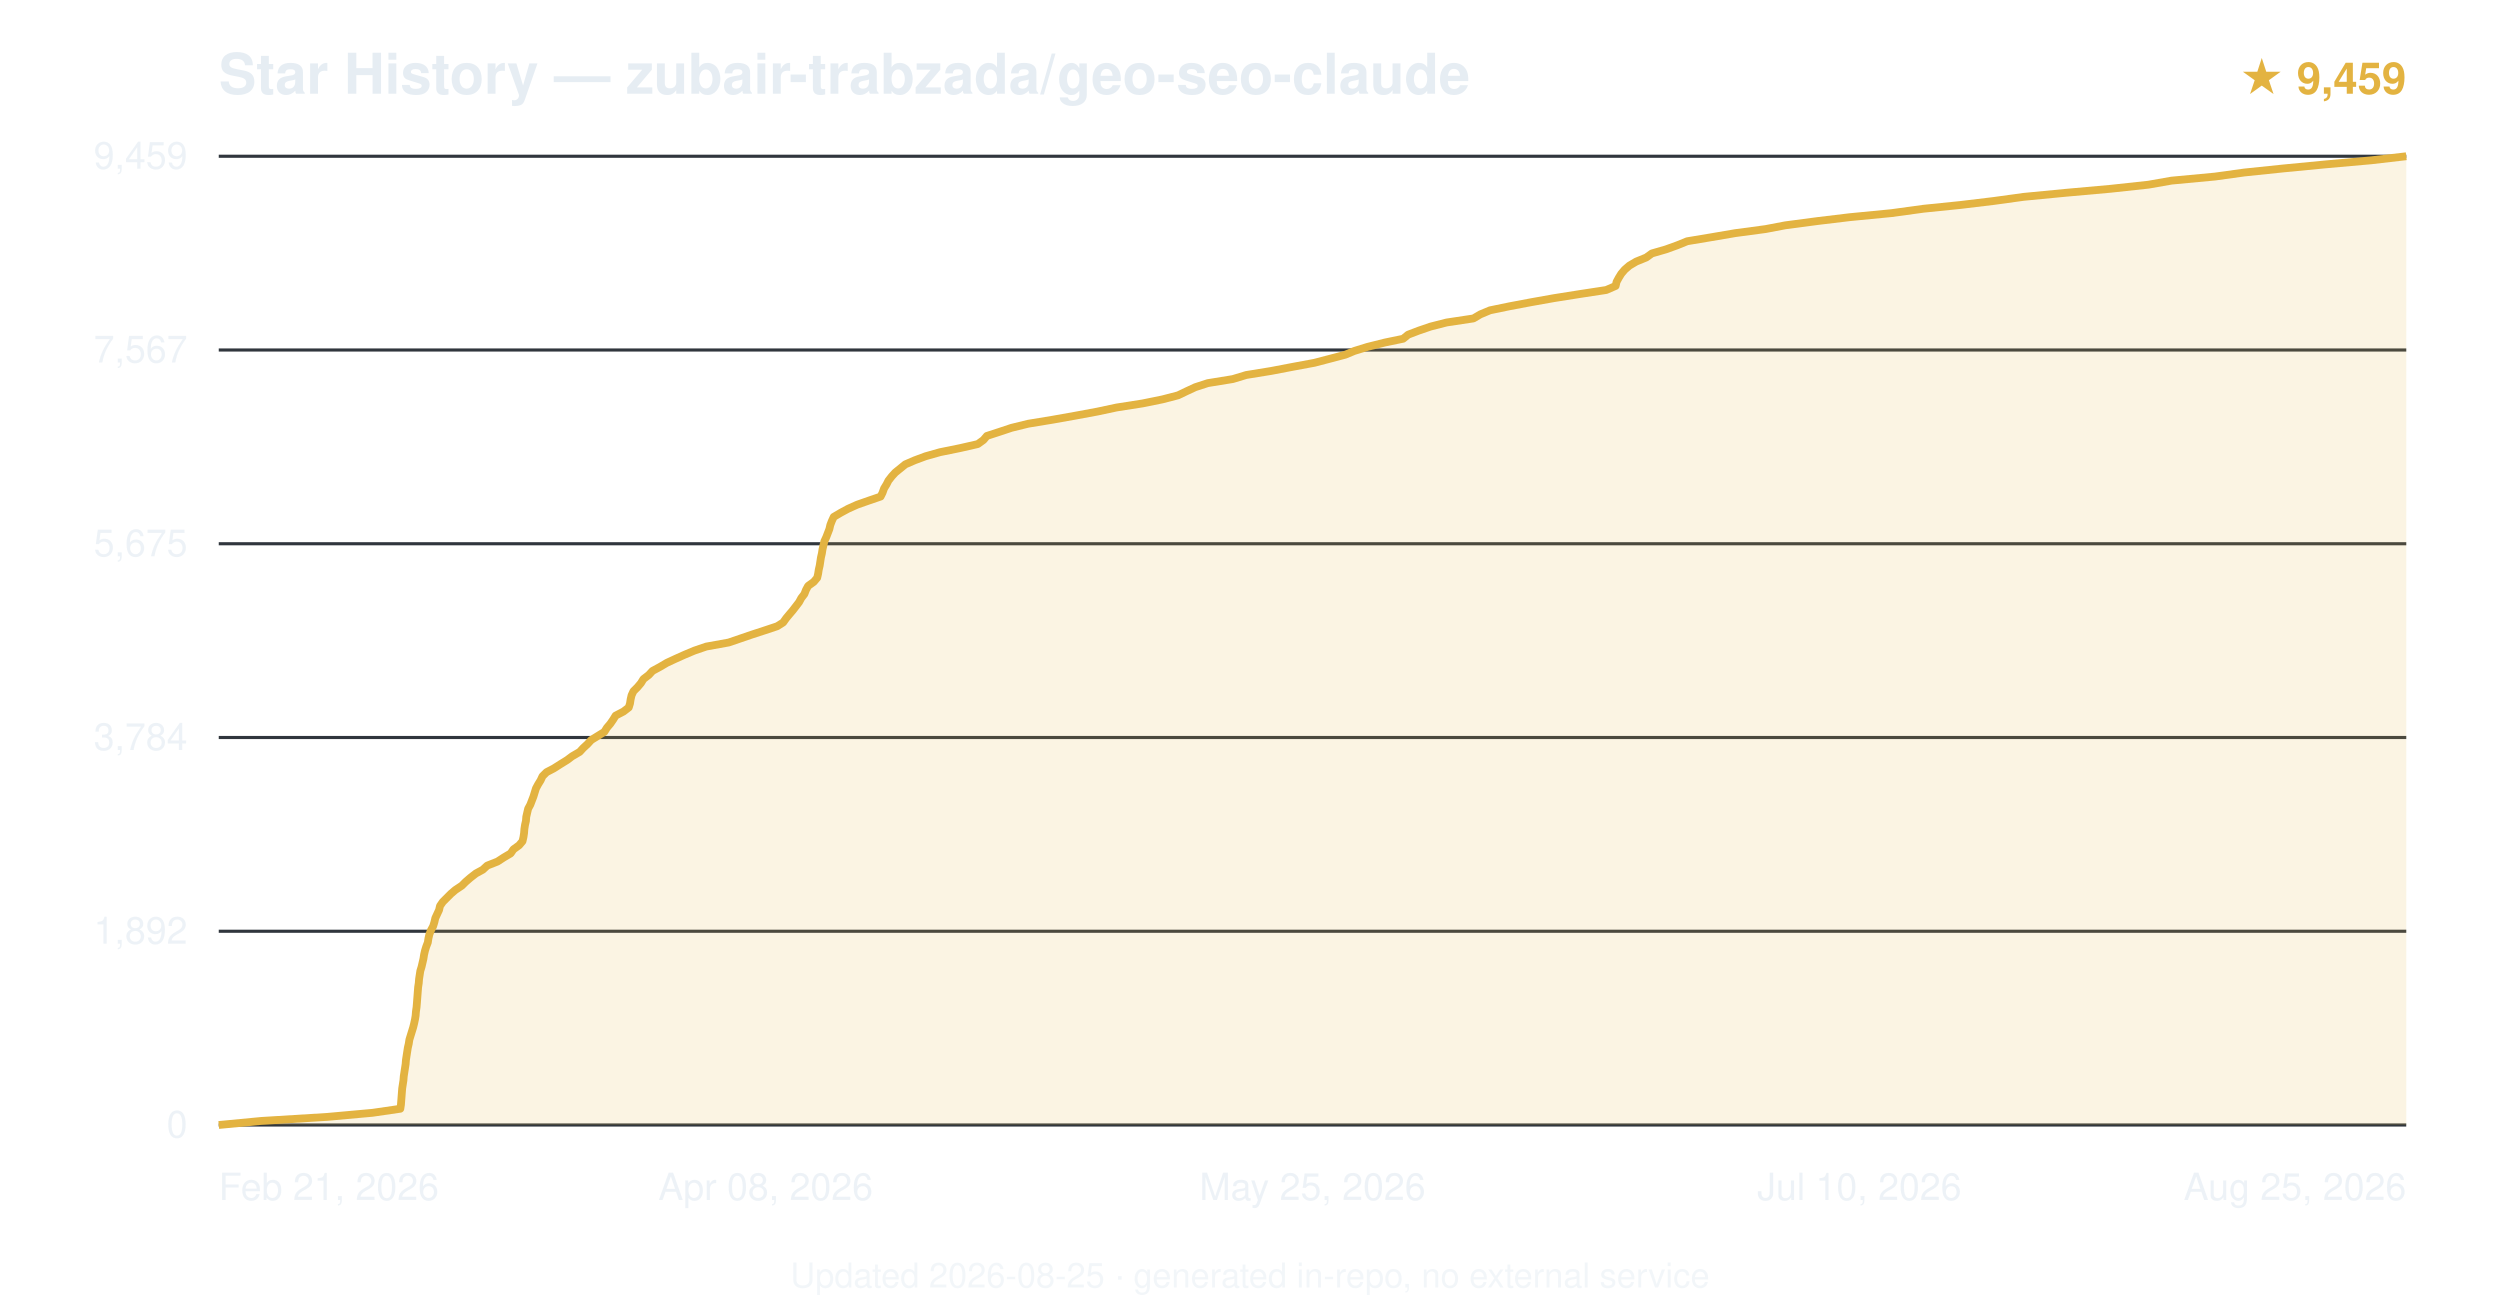
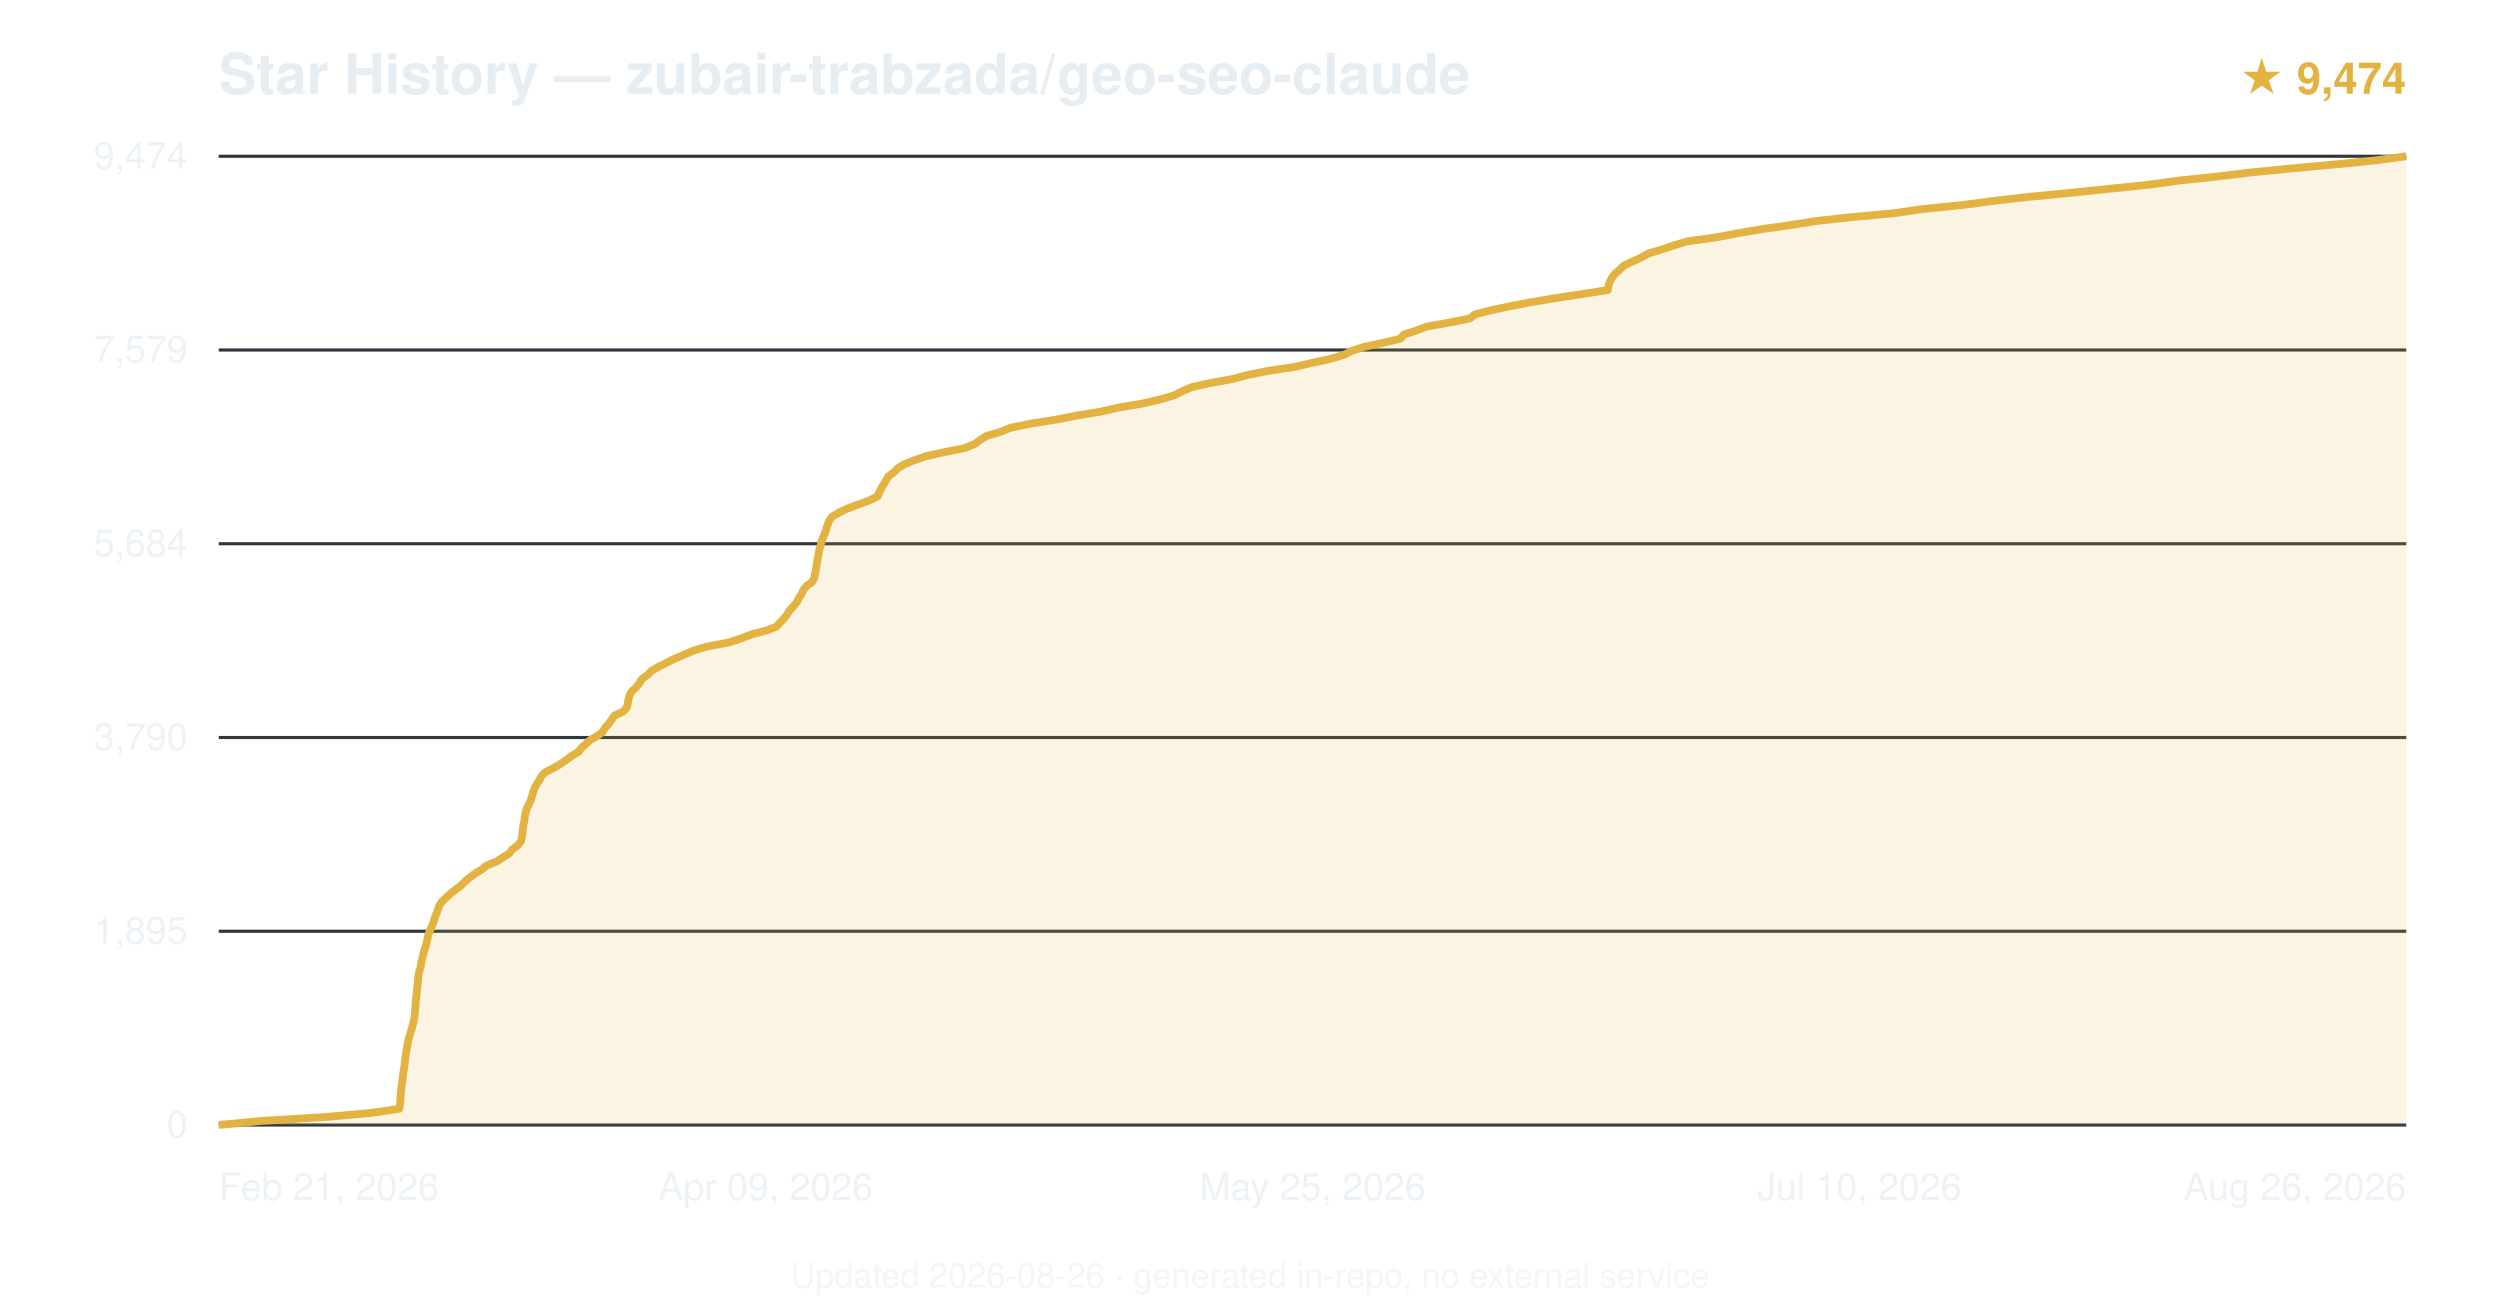
<svg xmlns="http://www.w3.org/2000/svg" viewBox="0 0 800 420" font-family="-apple-system,BlinkMacSystemFont,'Segoe UI',Helvetica,Arial,sans-serif">
  <text x="70" y="30" font-size="18" font-weight="600" fill="#e6edf3">Star History — zubair-trabzada/geo-seo-claude</text>
-   <text x="770" y="30" text-anchor="end" font-size="14" fill="#e3b341" font-weight="600">★ 9,459</text>
+   <text x="770" y="30" text-anchor="end" font-size="14" fill="#e3b341" font-weight="600">★ 9,474</text>
  <line x1="70" y1="360.0" x2="770" y2="360.0" stroke="#30363d" stroke-width="1" />
  <text x="60" y="364.0" text-anchor="end" font-size="12" fill="#e6edf3" opacity="0.7">0</text>
  <line x1="70" y1="298.0" x2="770" y2="298.0" stroke="#30363d" stroke-width="1" />
-   <text x="60" y="302.0" text-anchor="end" font-size="12" fill="#e6edf3" opacity="0.7">1,892</text>
+   <text x="60" y="302.0" text-anchor="end" font-size="12" fill="#e6edf3" opacity="0.7">1,895</text>
  <line x1="70" y1="236.0" x2="770" y2="236.0" stroke="#30363d" stroke-width="1" />
-   <text x="60" y="240.0" text-anchor="end" font-size="12" fill="#e6edf3" opacity="0.7">3,784</text>
+   <text x="60" y="240.0" text-anchor="end" font-size="12" fill="#e6edf3" opacity="0.7">3,790</text>
  <line x1="70" y1="174.0" x2="770" y2="174.0" stroke="#30363d" stroke-width="1" />
-   <text x="60" y="178.0" text-anchor="end" font-size="12" fill="#e6edf3" opacity="0.7">5,675</text>
+   <text x="60" y="178.0" text-anchor="end" font-size="12" fill="#e6edf3" opacity="0.7">5,684</text>
  <line x1="70" y1="112.0" x2="770" y2="112.0" stroke="#30363d" stroke-width="1" />
-   <text x="60" y="116.0" text-anchor="end" font-size="12" fill="#e6edf3" opacity="0.7">7,567</text>
+   <text x="60" y="116.0" text-anchor="end" font-size="12" fill="#e6edf3" opacity="0.7">7,579</text>
  <line x1="70" y1="50.0" x2="770" y2="50.0" stroke="#30363d" stroke-width="1" />
-   <text x="60" y="54.0" text-anchor="end" font-size="12" fill="#e6edf3" opacity="0.7">9,459</text>
-   <path d="M70.0,360.0 L83.6,358.7 L104.8,357.4 L119.2,356.1 L128.1,354.8 L128.3,353.5 L128.4,352.2 L128.5,350.9 L128.6,349.6 L128.7,348.3 L128.9,347.0 L129.1,345.7 L129.2,344.4 L129.4,343.1 L129.6,341.8 L129.8,340.5 L129.9,339.2 L130.1,337.9 L130.3,336.6 L130.5,335.3 L130.8,334.0 L131.0,332.7 L131.4,331.4 L131.8,330.1 L132.2,328.8 L132.5,327.6 L132.8,326.2 L133.0,325.0 L133.1,323.7 L133.3,322.3 L133.4,321.1 L133.5,319.8 L133.6,318.5 L133.7,317.2 L133.8,315.9 L134.0,314.6 L134.1,313.3 L134.3,312.0 L134.5,310.7 L134.9,309.4 L135.2,308.1 L135.5,306.8 L135.7,305.5 L136.0,304.2 L136.4,302.9 L136.9,301.6 L137.1,300.3 L137.4,299.0 L137.9,297.7 L138.6,296.4 L139.0,295.1 L139.3,293.8 L139.9,292.5 L140.5,291.2 L140.8,289.9 L141.7,288.6 L143.0,287.3 L144.3,286.0 L145.7,284.8 L147.8,283.4 L149.0,282.2 L150.5,280.9 L152.3,279.5 L154.5,278.3 L155.9,277.0 L159.2,275.7 L161.2,274.4 L163.4,273.1 L164.3,271.8 L166.1,270.5 L167.2,269.2 L167.5,267.9 L167.7,266.6 L167.8,265.3 L168.0,264.0 L168.3,262.7 L168.4,261.4 L168.7,260.1 L169.0,258.8 L169.7,257.5 L170.2,256.2 L170.7,254.9 L171.1,253.6 L171.5,252.3 L172.2,251.0 L173.0,249.7 L173.6,248.4 L174.9,247.1 L177.2,245.9 L179.4,244.5 L181.5,243.2 L183.1,242.0 L185.5,240.6 L186.6,239.4 L188.0,238.1 L189.2,236.8 L191.3,235.5 L193.4,234.2 L194.2,232.9 L195.3,231.6 L196.2,230.3 L197.0,229.0 L199.5,227.7 L201.2,226.4 L201.6,225.1 L201.8,223.8 L202.1,222.5 L202.7,221.2 L204.0,219.9 L205.1,218.6 L205.9,217.3 L207.6,216.0 L208.8,214.7 L211.2,213.4 L213.4,212.1 L216.2,210.8 L219.1,209.5 L222.2,208.2 L226.0,206.9 L233.2,205.6 L237.0,204.3 L240.5,203.1 L244.8,201.7 L248.7,200.4 L250.6,199.2 L251.6,197.8 L252.6,196.6 L253.7,195.3 L254.7,194.0 L255.7,192.7 L256.4,191.4 L257.4,190.1 L257.9,188.8 L258.6,187.5 L260.4,186.2 L261.5,184.9 L261.8,183.6 L262.0,182.3 L262.3,181.0 L262.5,179.7 L262.7,178.4 L263.0,177.1 L263.2,175.8 L263.5,174.5 L263.8,173.2 L264.4,171.9 L264.9,170.6 L265.4,169.3 L265.7,168.0 L266.2,166.7 L266.8,165.4 L269.0,164.1 L271.4,162.8 L274.3,161.5 L278.0,160.2 L281.8,158.9 L282.4,157.7 L282.9,156.3 L283.7,155.0 L284.3,153.8 L285.4,152.4 L286.5,151.2 L288.1,149.9 L289.7,148.6 L292.7,147.3 L296.2,146.0 L300.8,144.7 L307.2,143.4 L312.9,142.1 L314.7,140.8 L315.8,139.5 L319.8,138.2 L323.7,136.9 L329.0,135.6 L336.9,134.3 L344.2,133.0 L351.2,131.7 L357.3,130.4 L365.6,129.1 L372.0,127.8 L377.0,126.5 L379.7,125.2 L382.5,123.9 L386.5,122.6 L394.5,121.3 L398.8,120.0 L406.8,118.7 L413.6,117.4 L420.6,116.1 L425.2,114.9 L430.5,113.5 L433.4,112.3 L437.6,111.0 L443.2,109.6 L449.0,108.4 L450.6,107.1 L454.0,105.8 L457.8,104.5 L462.9,103.2 L471.5,101.9 L473.7,100.6 L476.8,99.3 L483.1,98.0 L490.0,96.7 L497.3,95.4 L505.5,94.1 L514.0,92.8 L517.0,91.5 L517.3,90.2 L518.0,88.9 L518.8,87.6 L519.9,86.3 L521.4,85.0 L523.6,83.7 L526.8,82.4 L528.6,81.1 L533.1,79.8 L536.7,78.5 L539.9,77.2 L547.7,75.9 L555.3,74.6 L565.0,73.3 L571.3,72.1 L581.9,70.7 L591.9,69.5 L605.3,68.2 L615.5,66.8 L627.3,65.6 L638.1,64.3 L647.5,63.0 L661.0,61.7 L675.5,60.4 L687.5,59.1 L694.9,57.8 L708.8,56.5 L718.2,55.2 L730.7,53.9 L744.2,52.6 L758.8,51.3 L770.0,50.0 L770.0,360 L70.0,360 Z" fill="#e3b341" opacity="0.15" />
-   <path d="M70.0,360.0 L83.6,358.7 L104.8,357.4 L119.2,356.1 L128.1,354.8 L128.3,353.5 L128.4,352.2 L128.5,350.9 L128.6,349.6 L128.7,348.3 L128.9,347.0 L129.1,345.7 L129.2,344.4 L129.4,343.1 L129.6,341.8 L129.8,340.5 L129.9,339.2 L130.1,337.9 L130.3,336.6 L130.5,335.3 L130.8,334.0 L131.0,332.7 L131.4,331.4 L131.8,330.1 L132.2,328.8 L132.5,327.6 L132.8,326.2 L133.0,325.0 L133.1,323.7 L133.3,322.3 L133.4,321.1 L133.5,319.8 L133.6,318.5 L133.7,317.2 L133.8,315.9 L134.0,314.6 L134.1,313.3 L134.3,312.0 L134.5,310.7 L134.9,309.4 L135.2,308.1 L135.5,306.8 L135.7,305.5 L136.0,304.2 L136.4,302.9 L136.9,301.6 L137.1,300.3 L137.4,299.0 L137.9,297.7 L138.6,296.4 L139.0,295.1 L139.3,293.8 L139.9,292.5 L140.5,291.2 L140.8,289.9 L141.7,288.6 L143.0,287.3 L144.3,286.0 L145.7,284.8 L147.8,283.4 L149.0,282.2 L150.5,280.9 L152.3,279.5 L154.5,278.3 L155.9,277.0 L159.2,275.7 L161.2,274.4 L163.4,273.1 L164.3,271.8 L166.1,270.5 L167.2,269.2 L167.5,267.9 L167.7,266.6 L167.8,265.3 L168.0,264.0 L168.3,262.7 L168.4,261.4 L168.7,260.1 L169.0,258.8 L169.7,257.5 L170.2,256.2 L170.7,254.9 L171.1,253.6 L171.5,252.3 L172.2,251.0 L173.0,249.7 L173.6,248.4 L174.9,247.1 L177.2,245.9 L179.4,244.5 L181.5,243.2 L183.1,242.0 L185.5,240.6 L186.6,239.4 L188.0,238.1 L189.2,236.8 L191.3,235.5 L193.4,234.2 L194.2,232.9 L195.3,231.6 L196.2,230.3 L197.0,229.0 L199.5,227.7 L201.2,226.4 L201.6,225.1 L201.8,223.8 L202.1,222.5 L202.7,221.2 L204.0,219.9 L205.1,218.6 L205.9,217.3 L207.6,216.0 L208.8,214.7 L211.2,213.4 L213.4,212.1 L216.2,210.8 L219.1,209.5 L222.2,208.2 L226.0,206.9 L233.2,205.6 L237.0,204.3 L240.5,203.1 L244.8,201.7 L248.7,200.4 L250.6,199.2 L251.6,197.8 L252.6,196.6 L253.7,195.3 L254.7,194.0 L255.7,192.7 L256.4,191.4 L257.4,190.1 L257.9,188.8 L258.6,187.5 L260.4,186.2 L261.5,184.9 L261.8,183.6 L262.0,182.3 L262.3,181.0 L262.5,179.7 L262.7,178.4 L263.0,177.1 L263.2,175.8 L263.5,174.5 L263.8,173.2 L264.4,171.9 L264.9,170.6 L265.4,169.3 L265.7,168.0 L266.2,166.7 L266.8,165.4 L269.0,164.1 L271.4,162.8 L274.3,161.5 L278.0,160.2 L281.8,158.9 L282.4,157.7 L282.9,156.3 L283.7,155.0 L284.3,153.8 L285.4,152.4 L286.5,151.2 L288.1,149.9 L289.7,148.6 L292.7,147.3 L296.2,146.0 L300.8,144.7 L307.2,143.4 L312.9,142.1 L314.7,140.8 L315.8,139.5 L319.8,138.2 L323.7,136.9 L329.0,135.6 L336.9,134.3 L344.2,133.0 L351.2,131.7 L357.3,130.4 L365.6,129.1 L372.0,127.8 L377.0,126.5 L379.7,125.2 L382.5,123.9 L386.5,122.6 L394.5,121.3 L398.8,120.0 L406.8,118.7 L413.6,117.4 L420.6,116.1 L425.2,114.9 L430.5,113.5 L433.4,112.3 L437.6,111.0 L443.2,109.6 L449.0,108.4 L450.6,107.1 L454.0,105.8 L457.8,104.5 L462.9,103.2 L471.5,101.9 L473.7,100.6 L476.8,99.3 L483.1,98.0 L490.0,96.7 L497.3,95.4 L505.5,94.1 L514.0,92.8 L517.0,91.5 L517.3,90.2 L518.0,88.9 L518.8,87.6 L519.9,86.3 L521.4,85.0 L523.6,83.7 L526.8,82.4 L528.6,81.1 L533.1,79.8 L536.7,78.5 L539.9,77.2 L547.7,75.9 L555.3,74.6 L565.0,73.3 L571.3,72.1 L581.9,70.7 L591.9,69.5 L605.3,68.2 L615.5,66.8 L627.3,65.6 L638.1,64.3 L647.5,63.0 L661.0,61.7 L675.5,60.4 L687.5,59.1 L694.9,57.8 L708.8,56.5 L718.2,55.2 L730.7,53.9 L744.2,52.6 L758.8,51.3 L770.0,50.0" fill="none" stroke="#e3b341" stroke-width="2.5" stroke-linejoin="round" />
+   <text x="60" y="54.0" text-anchor="end" font-size="12" fill="#e6edf3" opacity="0.7">9,474</text>
+   <path d="M70.0,360.0 L83.5,358.7 L104.7,357.4 L119.0,356.1 L127.8,354.8 L128.0,353.5 L128.1,352.2 L128.2,350.9 L128.3,349.6 L128.4,348.3 L128.6,347.0 L128.8,345.7 L128.9,344.4 L129.1,343.1 L129.3,341.8 L129.5,340.5 L129.6,339.2 L129.8,337.9 L130.0,336.6 L130.2,335.3 L130.5,334.0 L130.7,332.7 L131.1,331.4 L131.5,330.1 L131.9,328.8 L132.2,327.5 L132.5,326.2 L132.7,325.0 L132.8,323.6 L132.9,322.4 L133.0,321.1 L133.1,319.8 L133.3,318.5 L133.4,317.2 L133.5,315.9 L133.7,314.6 L133.8,313.3 L133.9,312.0 L134.2,310.7 L134.6,309.4 L134.8,308.1 L135.1,306.8 L135.4,305.5 L135.7,304.2 L136.2,302.9 L136.5,301.6 L136.8,300.3 L137.1,299.0 L137.6,297.7 L138.2,296.4 L138.7,295.1 L139.1,293.8 L139.6,292.5 L140.1,291.2 L140.5,289.9 L141.3,288.6 L142.7,287.3 L144.0,286.1 L145.7,284.7 L147.5,283.4 L148.7,282.2 L150.3,280.8 L151.9,279.6 L154.1,278.3 L155.6,277.0 L158.9,275.7 L160.9,274.4 L163.0,273.1 L163.9,271.8 L165.7,270.5 L166.7,269.2 L167.0,267.9 L167.2,266.6 L167.3,265.3 L167.5,264.0 L167.8,262.7 L167.9,261.4 L168.2,260.1 L168.5,258.8 L169.2,257.5 L169.8,256.2 L170.2,254.9 L170.6,253.6 L171.0,252.3 L171.7,251.0 L172.6,249.7 L173.2,248.4 L174.5,247.1 L177.1,245.8 L179.3,244.5 L181.0,243.3 L182.9,241.9 L185.1,240.6 L186.0,239.4 L187.6,238.0 L188.9,236.8 L191.1,235.5 L192.9,234.2 L193.6,232.9 L194.8,231.6 L195.7,230.3 L196.6,229.0 L199.4,227.7 L200.6,226.4 L200.9,225.1 L201.1,223.8 L201.5,222.5 L202.2,221.2 L203.6,219.9 L204.6,218.6 L205.4,217.3 L207.2,216.0 L208.4,214.7 L210.7,213.4 L213.2,212.1 L215.9,210.8 L218.9,209.5 L221.9,208.2 L226.2,206.9 L233.2,205.6 L237.1,204.3 L240.5,203.0 L245.4,201.7 L248.5,200.5 L249.7,199.1 L250.9,197.9 L251.9,196.6 L252.8,195.2 L253.9,194.0 L255.0,192.7 L255.6,191.4 L256.5,190.1 L257.1,188.8 L258.1,187.5 L259.9,186.2 L260.6,184.9 L260.8,183.6 L261.1,182.3 L261.3,181.0 L261.5,179.7 L261.7,178.4 L262.0,177.1 L262.2,175.8 L262.6,174.5 L262.9,173.2 L263.4,171.9 L264.0,170.6 L264.4,169.3 L264.8,168.0 L265.3,166.7 L266.2,165.4 L268.3,164.1 L271.0,162.8 L274.5,161.5 L278.0,160.2 L280.8,158.9 L281.3,157.7 L282.0,156.3 L282.7,155.1 L283.5,153.8 L284.3,152.4 L286.0,151.2 L287.2,149.9 L289.3,148.6 L292.5,147.3 L296.3,146.0 L302.1,144.7 L308.6,143.4 L311.9,142.1 L313.6,140.8 L315.7,139.5 L320.2,138.2 L323.3,136.9 L329.6,135.6 L337.8,134.3 L344.4,133.0 L352.3,131.7 L358.1,130.4 L365.7,129.1 L371.3,127.8 L375.8,126.5 L378.3,125.2 L381.3,123.9 L387.1,122.6 L394.3,121.3 L399.2,120.0 L405.6,118.7 L414.4,117.4 L419.9,116.1 L425.5,114.9 L430.2,113.5 L432.5,112.3 L436.5,111.0 L442.6,109.7 L448.1,108.4 L449.2,107.1 L453.1,105.8 L456.6,104.5 L463.9,103.2 L470.4,101.9 L472.0,100.6 L477.1,99.3 L483.2,98.0 L489.9,96.7 L497.7,95.4 L506.3,94.1 L514.5,92.8 L514.7,91.5 L515.1,90.2 L515.8,88.9 L516.8,87.6 L518.3,86.3 L519.6,85.0 L522.4,83.7 L525.2,82.4 L527.5,81.1 L531.9,79.8 L535.7,78.5 L540.1,77.2 L549.5,75.9 L556.2,74.6 L564.0,73.3 L572.4,72.1 L581.4,70.7 L592.2,69.5 L606.3,68.2 L615.1,66.9 L628.0,65.6 L637.8,64.3 L649.2,63.0 L662.6,61.7 L675.1,60.4 L687.7,59.1 L697.1,57.8 L709.3,56.5 L720.1,55.2 L733.1,53.9 L747.4,52.6 L760.3,51.3 L770.0,50.0 L770.0,360 L70.0,360 Z" fill="#e3b341" opacity="0.15" />
+   <path d="M70.0,360.0 L83.5,358.7 L104.7,357.4 L119.0,356.1 L127.8,354.8 L128.0,353.5 L128.1,352.2 L128.2,350.9 L128.3,349.6 L128.4,348.3 L128.6,347.0 L128.8,345.7 L128.9,344.4 L129.1,343.1 L129.3,341.8 L129.5,340.5 L129.6,339.2 L129.8,337.9 L130.0,336.6 L130.2,335.3 L130.5,334.0 L130.7,332.7 L131.1,331.4 L131.5,330.1 L131.9,328.8 L132.2,327.5 L132.5,326.2 L132.7,325.0 L132.8,323.6 L132.9,322.4 L133.0,321.1 L133.1,319.8 L133.3,318.5 L133.4,317.2 L133.5,315.9 L133.7,314.6 L133.8,313.3 L133.9,312.0 L134.2,310.7 L134.6,309.4 L134.8,308.1 L135.1,306.8 L135.4,305.5 L135.7,304.2 L136.2,302.9 L136.5,301.6 L136.8,300.3 L137.1,299.0 L137.6,297.7 L138.2,296.4 L138.7,295.1 L139.1,293.8 L139.6,292.5 L140.1,291.2 L140.5,289.9 L141.3,288.6 L142.7,287.3 L144.0,286.1 L145.7,284.7 L147.5,283.4 L148.7,282.2 L150.3,280.8 L151.9,279.6 L154.1,278.3 L155.6,277.0 L158.9,275.7 L160.9,274.4 L163.0,273.1 L163.9,271.8 L165.7,270.5 L166.7,269.2 L167.0,267.9 L167.2,266.6 L167.3,265.3 L167.5,264.0 L167.8,262.7 L167.9,261.4 L168.2,260.1 L168.5,258.8 L169.2,257.5 L169.8,256.2 L170.2,254.9 L170.6,253.6 L171.0,252.3 L171.7,251.0 L172.6,249.7 L173.2,248.4 L174.5,247.1 L177.1,245.8 L179.3,244.5 L181.0,243.3 L182.9,241.9 L185.1,240.6 L186.0,239.4 L187.6,238.0 L188.9,236.8 L191.1,235.5 L192.9,234.2 L193.6,232.9 L194.8,231.6 L195.7,230.3 L196.6,229.0 L199.4,227.7 L200.6,226.4 L200.9,225.1 L201.1,223.8 L201.5,222.5 L202.2,221.2 L203.6,219.9 L204.6,218.6 L205.4,217.3 L207.2,216.0 L208.4,214.7 L210.7,213.4 L213.2,212.1 L215.9,210.8 L218.9,209.5 L221.9,208.2 L226.2,206.9 L233.2,205.6 L237.1,204.3 L240.5,203.0 L245.4,201.7 L248.5,200.5 L249.7,199.1 L250.9,197.9 L251.9,196.6 L252.8,195.2 L253.9,194.0 L255.0,192.7 L255.6,191.4 L256.5,190.1 L257.1,188.8 L258.1,187.5 L259.9,186.2 L260.6,184.9 L260.8,183.6 L261.1,182.3 L261.3,181.0 L261.5,179.7 L261.7,178.4 L262.0,177.1 L262.2,175.8 L262.6,174.5 L262.9,173.2 L263.4,171.9 L264.0,170.6 L264.4,169.3 L264.8,168.0 L265.3,166.7 L266.2,165.4 L268.3,164.1 L271.0,162.8 L274.5,161.5 L278.0,160.2 L280.8,158.9 L281.3,157.7 L282.0,156.3 L282.7,155.1 L283.5,153.8 L284.3,152.4 L286.0,151.2 L287.2,149.9 L289.3,148.6 L292.5,147.3 L296.3,146.0 L302.1,144.7 L308.6,143.4 L311.9,142.1 L313.6,140.8 L315.7,139.5 L320.2,138.2 L323.3,136.9 L329.6,135.6 L337.8,134.3 L344.4,133.0 L352.3,131.7 L358.1,130.4 L365.7,129.1 L371.3,127.8 L375.8,126.5 L378.3,125.2 L381.3,123.9 L387.1,122.6 L394.3,121.3 L399.2,120.0 L405.6,118.7 L414.4,117.4 L419.9,116.1 L425.5,114.9 L430.2,113.5 L432.5,112.3 L436.5,111.0 L442.6,109.7 L448.1,108.4 L449.2,107.1 L453.1,105.8 L456.6,104.5 L463.9,103.2 L470.4,101.9 L472.0,100.6 L477.1,99.3 L483.2,98.0 L489.9,96.7 L497.7,95.4 L506.3,94.1 L514.5,92.8 L514.7,91.5 L515.1,90.2 L515.8,88.9 L516.8,87.6 L518.3,86.3 L519.6,85.0 L522.4,83.7 L525.2,82.4 L527.5,81.1 L531.9,79.8 L535.7,78.5 L540.1,77.2 L549.5,75.9 L556.2,74.6 L564.0,73.3 L572.4,72.1 L581.4,70.7 L592.2,69.5 L606.3,68.2 L615.1,66.9 L628.0,65.6 L637.8,64.3 L649.2,63.0 L662.6,61.7 L675.1,60.4 L687.7,59.1 L697.1,57.8 L709.3,56.5 L720.1,55.2 L733.1,53.9 L747.4,52.6 L760.3,51.3 L770.0,50.0" fill="none" stroke="#e3b341" stroke-width="2.5" stroke-linejoin="round" />
  <text x="70.0" y="384" text-anchor="start" font-size="12" fill="#e6edf3" opacity="0.7">Feb 21, 2026</text>
-   <text x="245.0" y="384" text-anchor="middle" font-size="12" fill="#e6edf3" opacity="0.7">Apr 08, 2026</text>
+   <text x="245.0" y="384" text-anchor="middle" font-size="12" fill="#e6edf3" opacity="0.7">Apr 09, 2026</text>
  <text x="420.0" y="384" text-anchor="middle" font-size="12" fill="#e6edf3" opacity="0.7">May 25, 2026</text>
  <text x="595.0" y="384" text-anchor="middle" font-size="12" fill="#e6edf3" opacity="0.7">Jul 10, 2026</text>
-   <text x="770.0" y="384" text-anchor="end" font-size="12" fill="#e6edf3" opacity="0.7">Aug 25, 2026</text>
-   <text x="400.0" y="412" text-anchor="middle" font-size="11" fill="#e6edf3" opacity="0.5">Updated 2026-08-25 · generated in-repo, no external service</text>
+   <text x="770.0" y="384" text-anchor="end" font-size="12" fill="#e6edf3" opacity="0.7">Aug 26, 2026</text>
+   <text x="400.0" y="412" text-anchor="middle" font-size="11" fill="#e6edf3" opacity="0.5">Updated 2026-08-26 · generated in-repo, no external service</text>
</svg>
